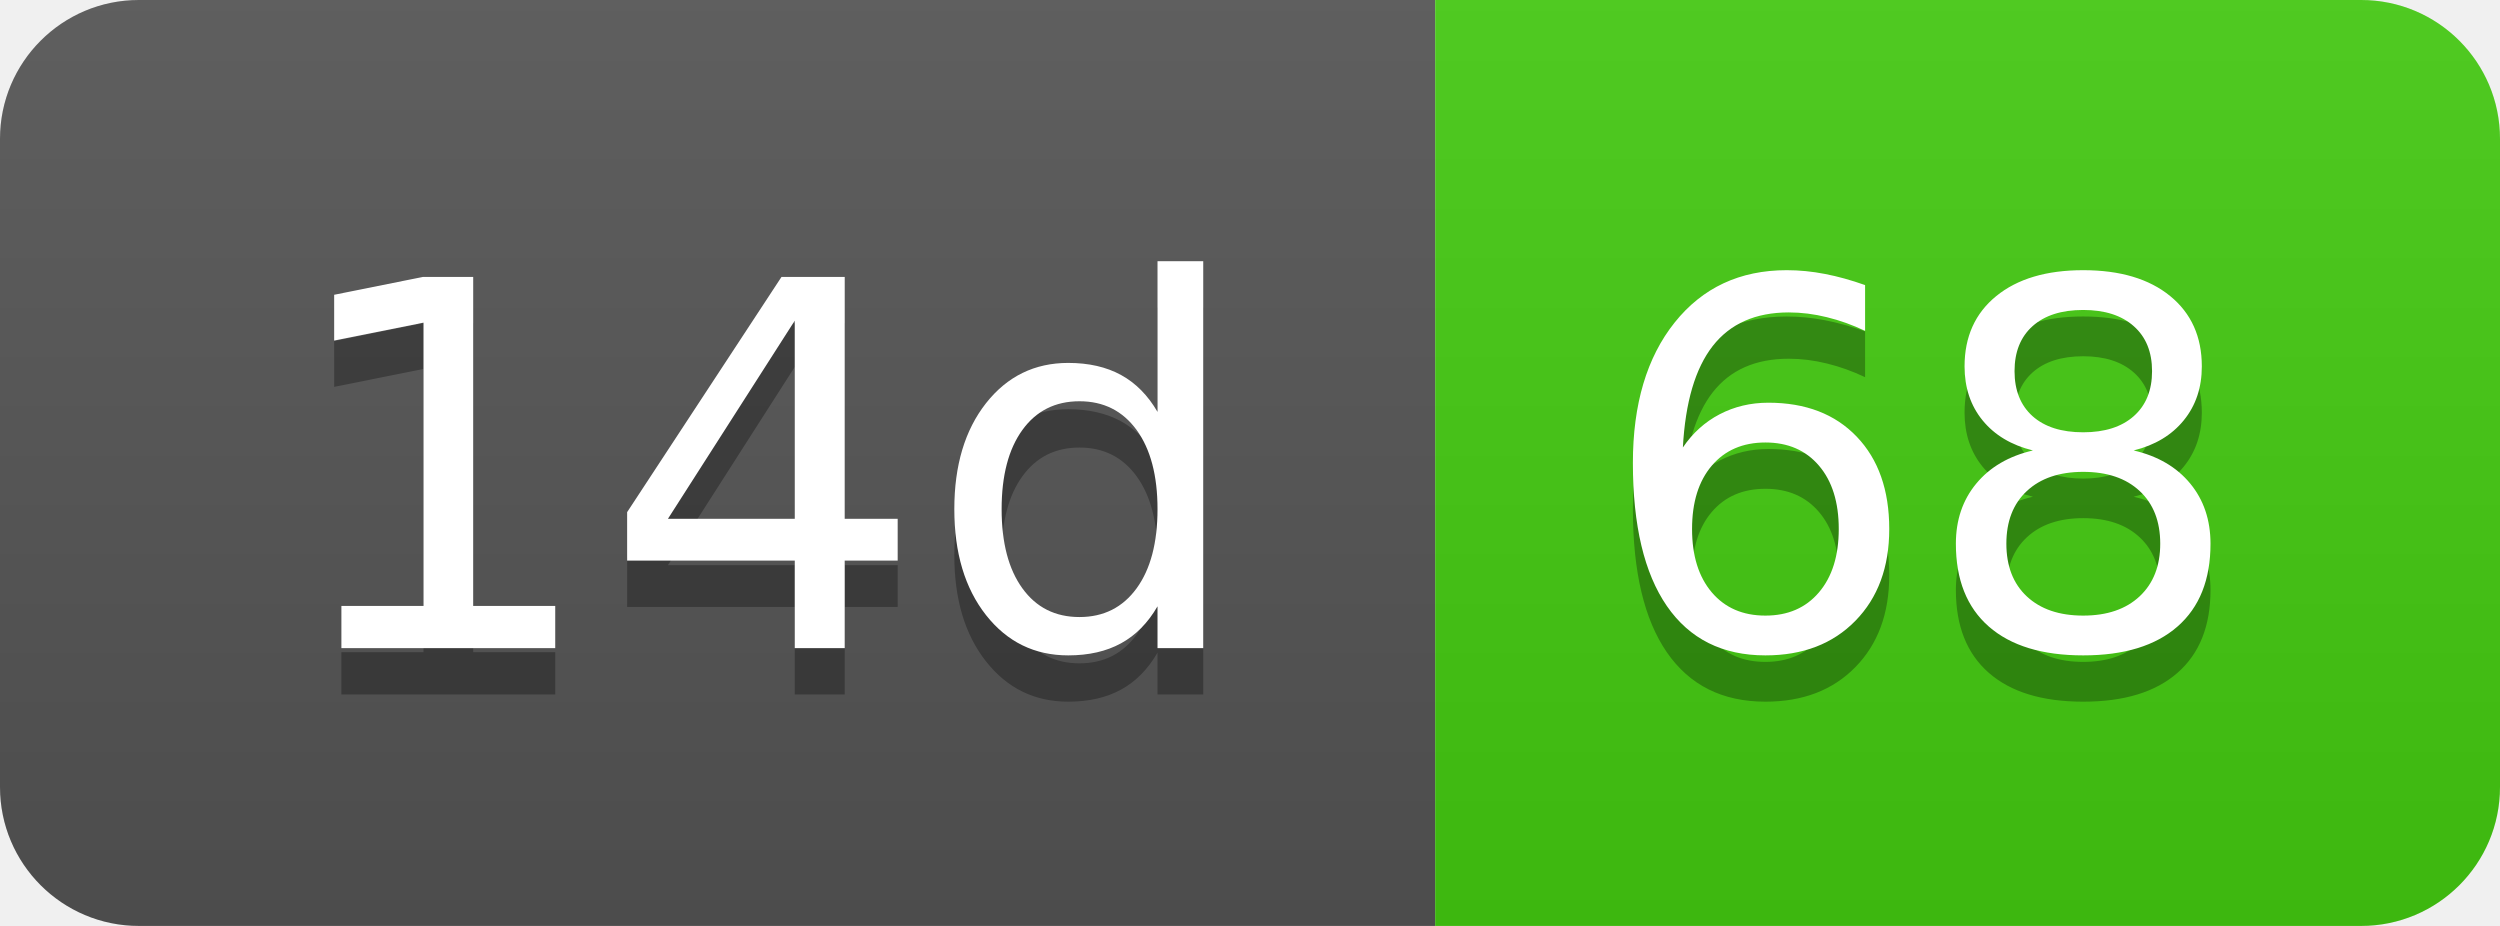
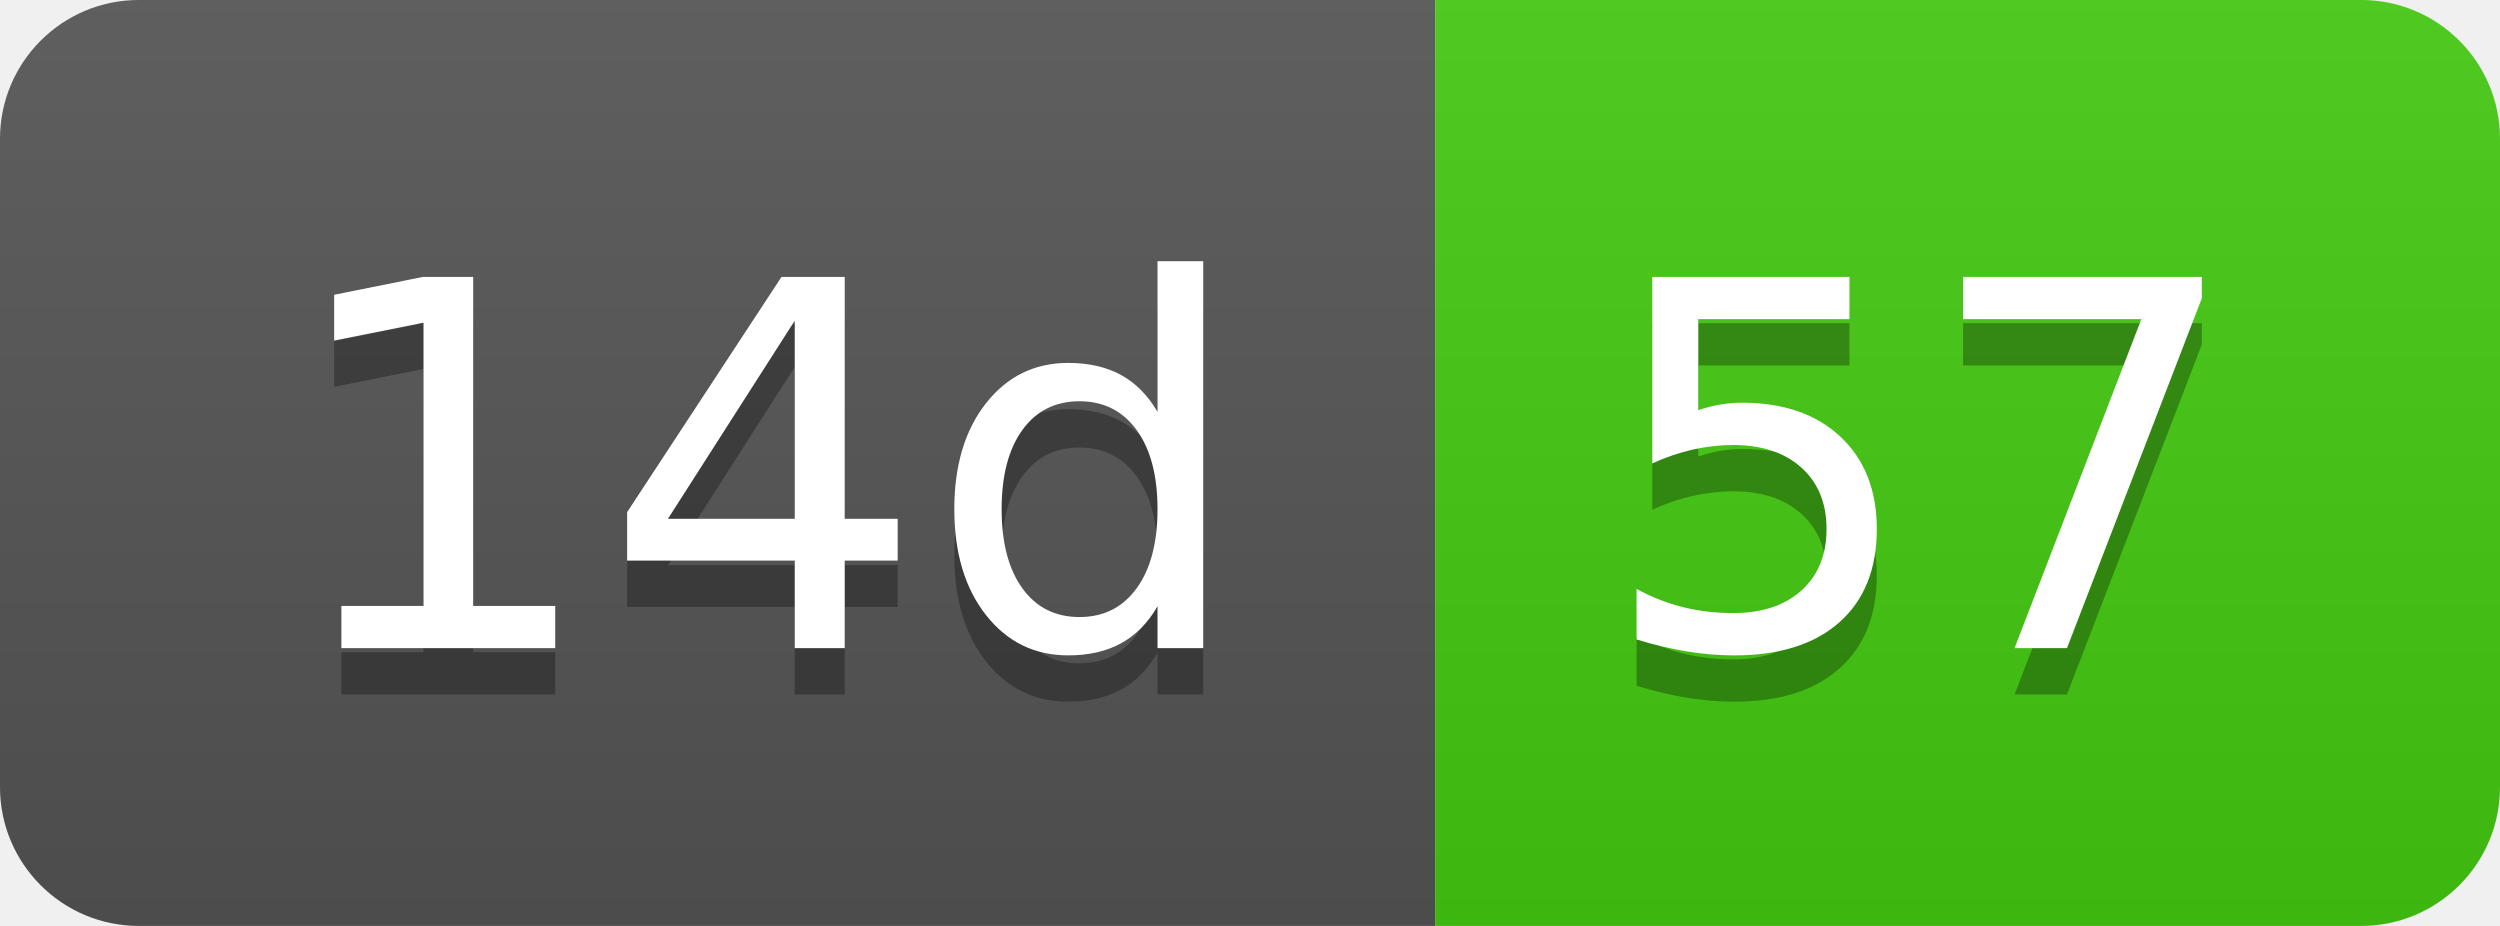
- <svg xmlns="http://www.w3.org/2000/svg" width="54" height="20" role="img" aria-label="14d: 68">
+ <svg xmlns="http://www.w3.org/2000/svg" width="54" height="20" role="img" aria-label="14d: 57">
  <linearGradient id="s" x2="0" y2="100%">
    <stop offset="0" stop-color="#bbb" stop-opacity=".1" />
    <stop offset="1" stop-opacity=".1" />
  </linearGradient>
  <clipPath id="r">
    <rect width="54" height="20" rx="3" fill="#fff" />
  </clipPath>
  <g clip-path="url(#r)">
    <rect width="31" height="20" fill="#555" />
    <rect x="31" width="23" height="20" fill="#4c1" />
    <rect width="54" height="20" fill="url(#s)" />
  </g>
  <g fill="#fff" text-anchor="middle" font-family="Verdana,Geneva,DejaVu Sans,sans-serif" text-rendering="geometricPrecision" font-size="110">
    <text aria-hidden="true" x="165" y="150" fill="#010101" fill-opacity=".3" transform="scale(.1)" textLength="210">14d</text>
    <text x="165" y="140" transform="scale(.1)" fill="#fff" textLength="210">14d</text>
-     <text aria-hidden="true" x="415" y="150" fill="#010101" fill-opacity=".3" transform="scale(.1)" textLength="130">68</text>
-     <text x="415" y="140" transform="scale(.1)" fill="#fff" textLength="130">68</text>
+     <text aria-hidden="true" x="415" y="150" fill="#010101" fill-opacity=".3" transform="scale(.1)" textLength="130">57</text>
+     <text x="415" y="140" transform="scale(.1)" fill="#fff" textLength="130">57</text>
  </g>
</svg>
